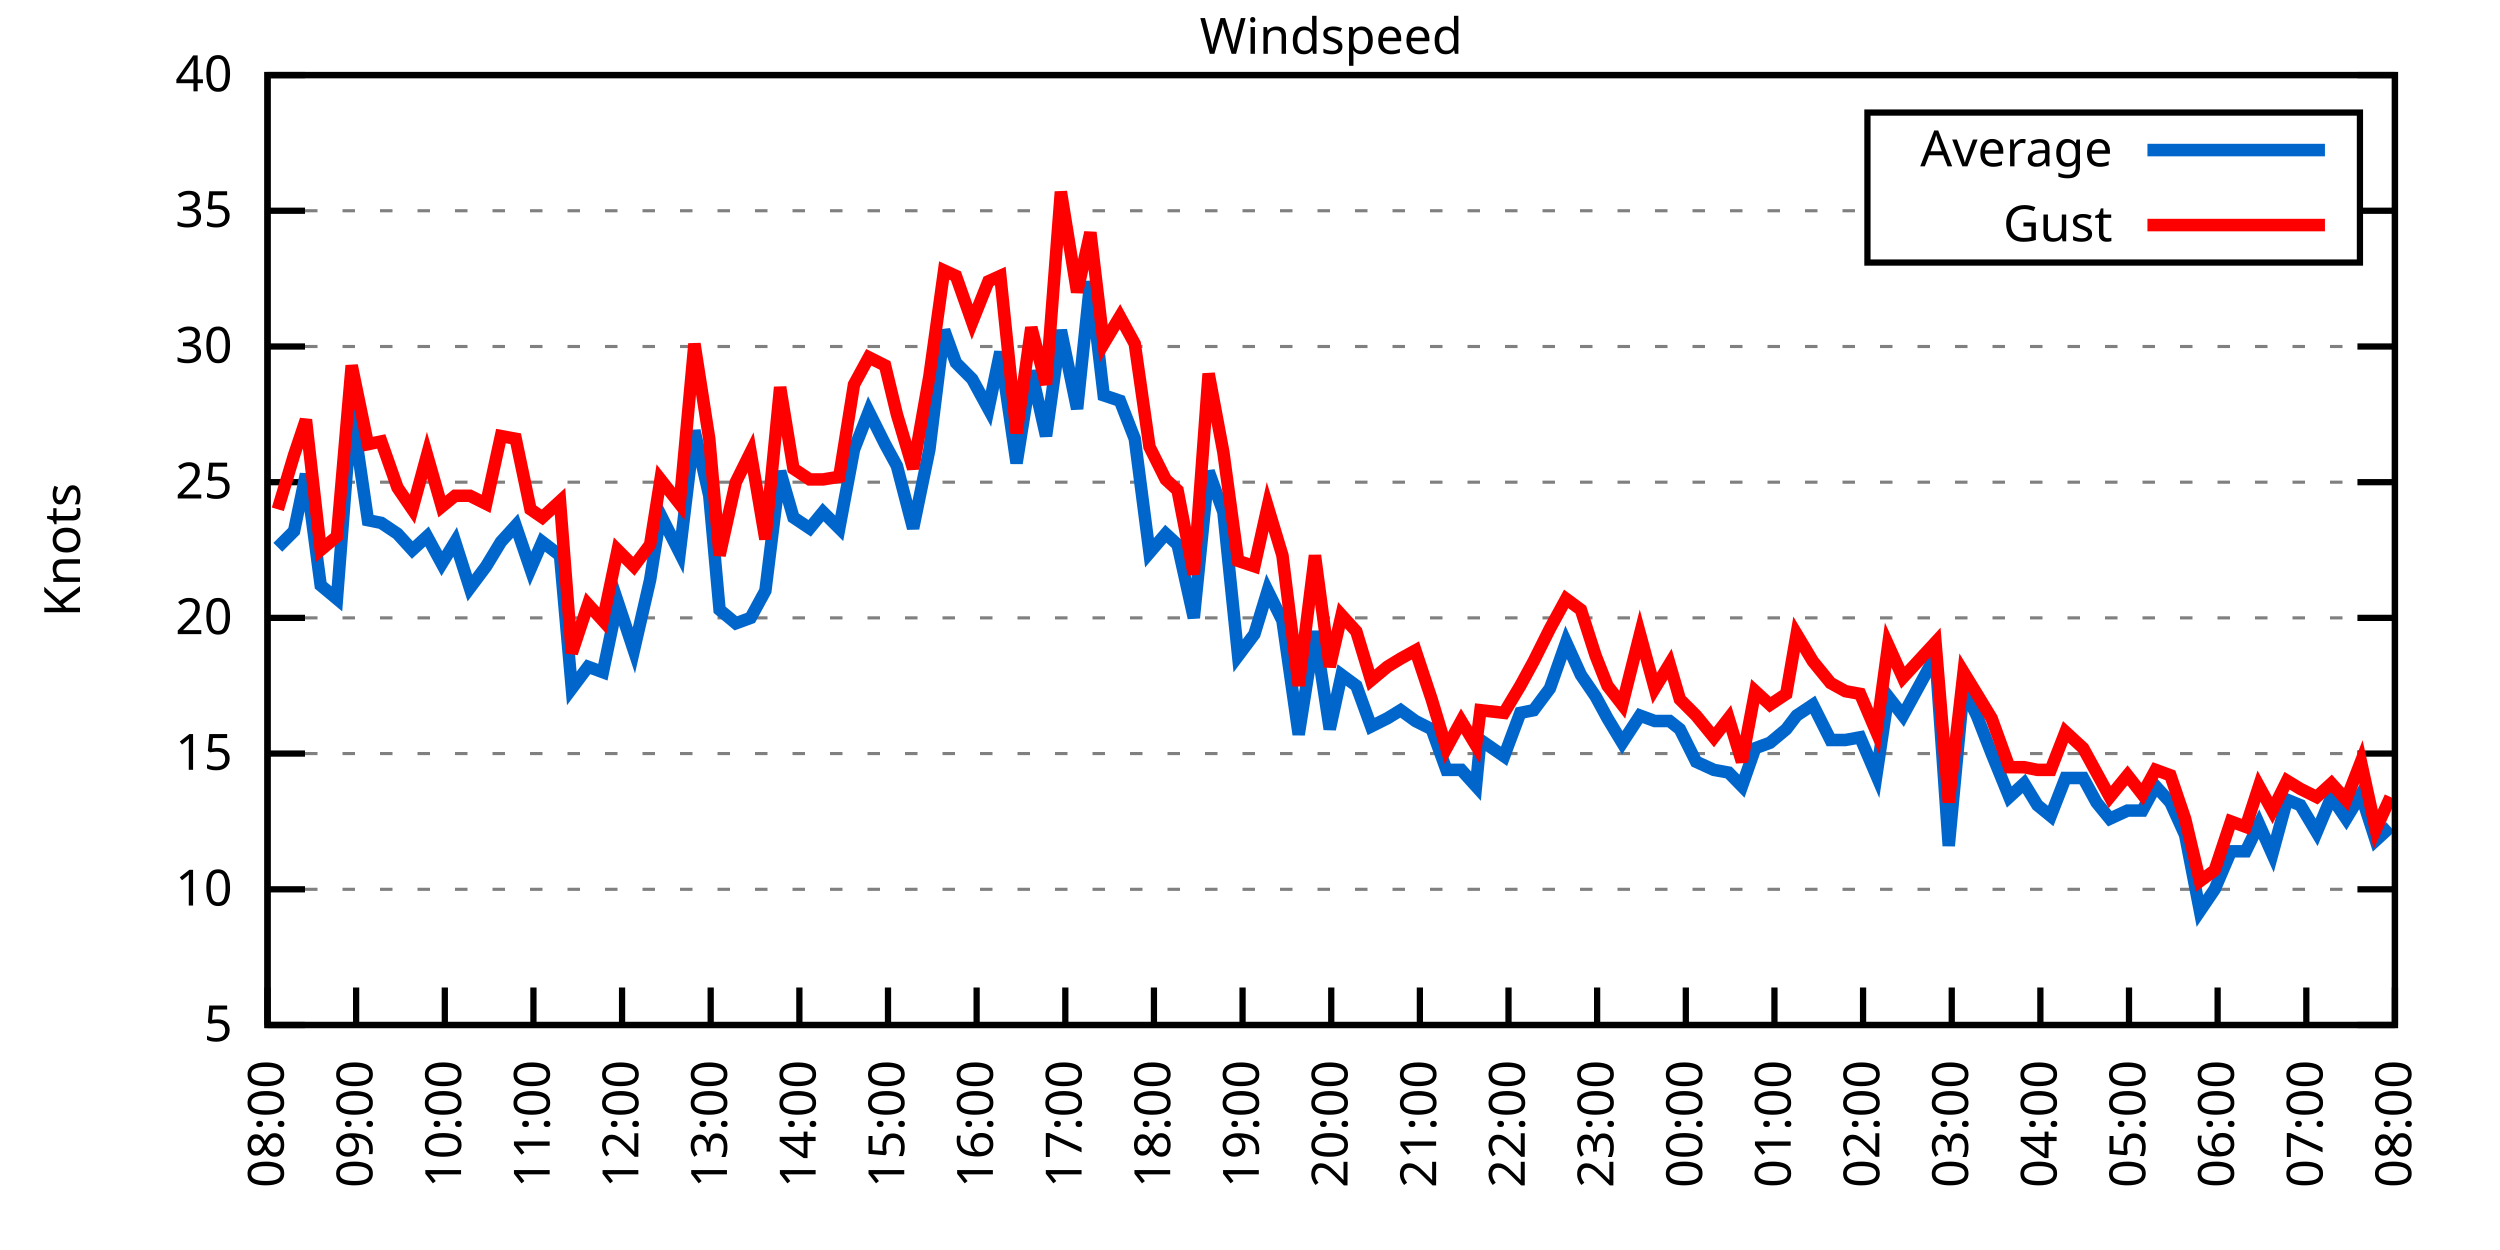
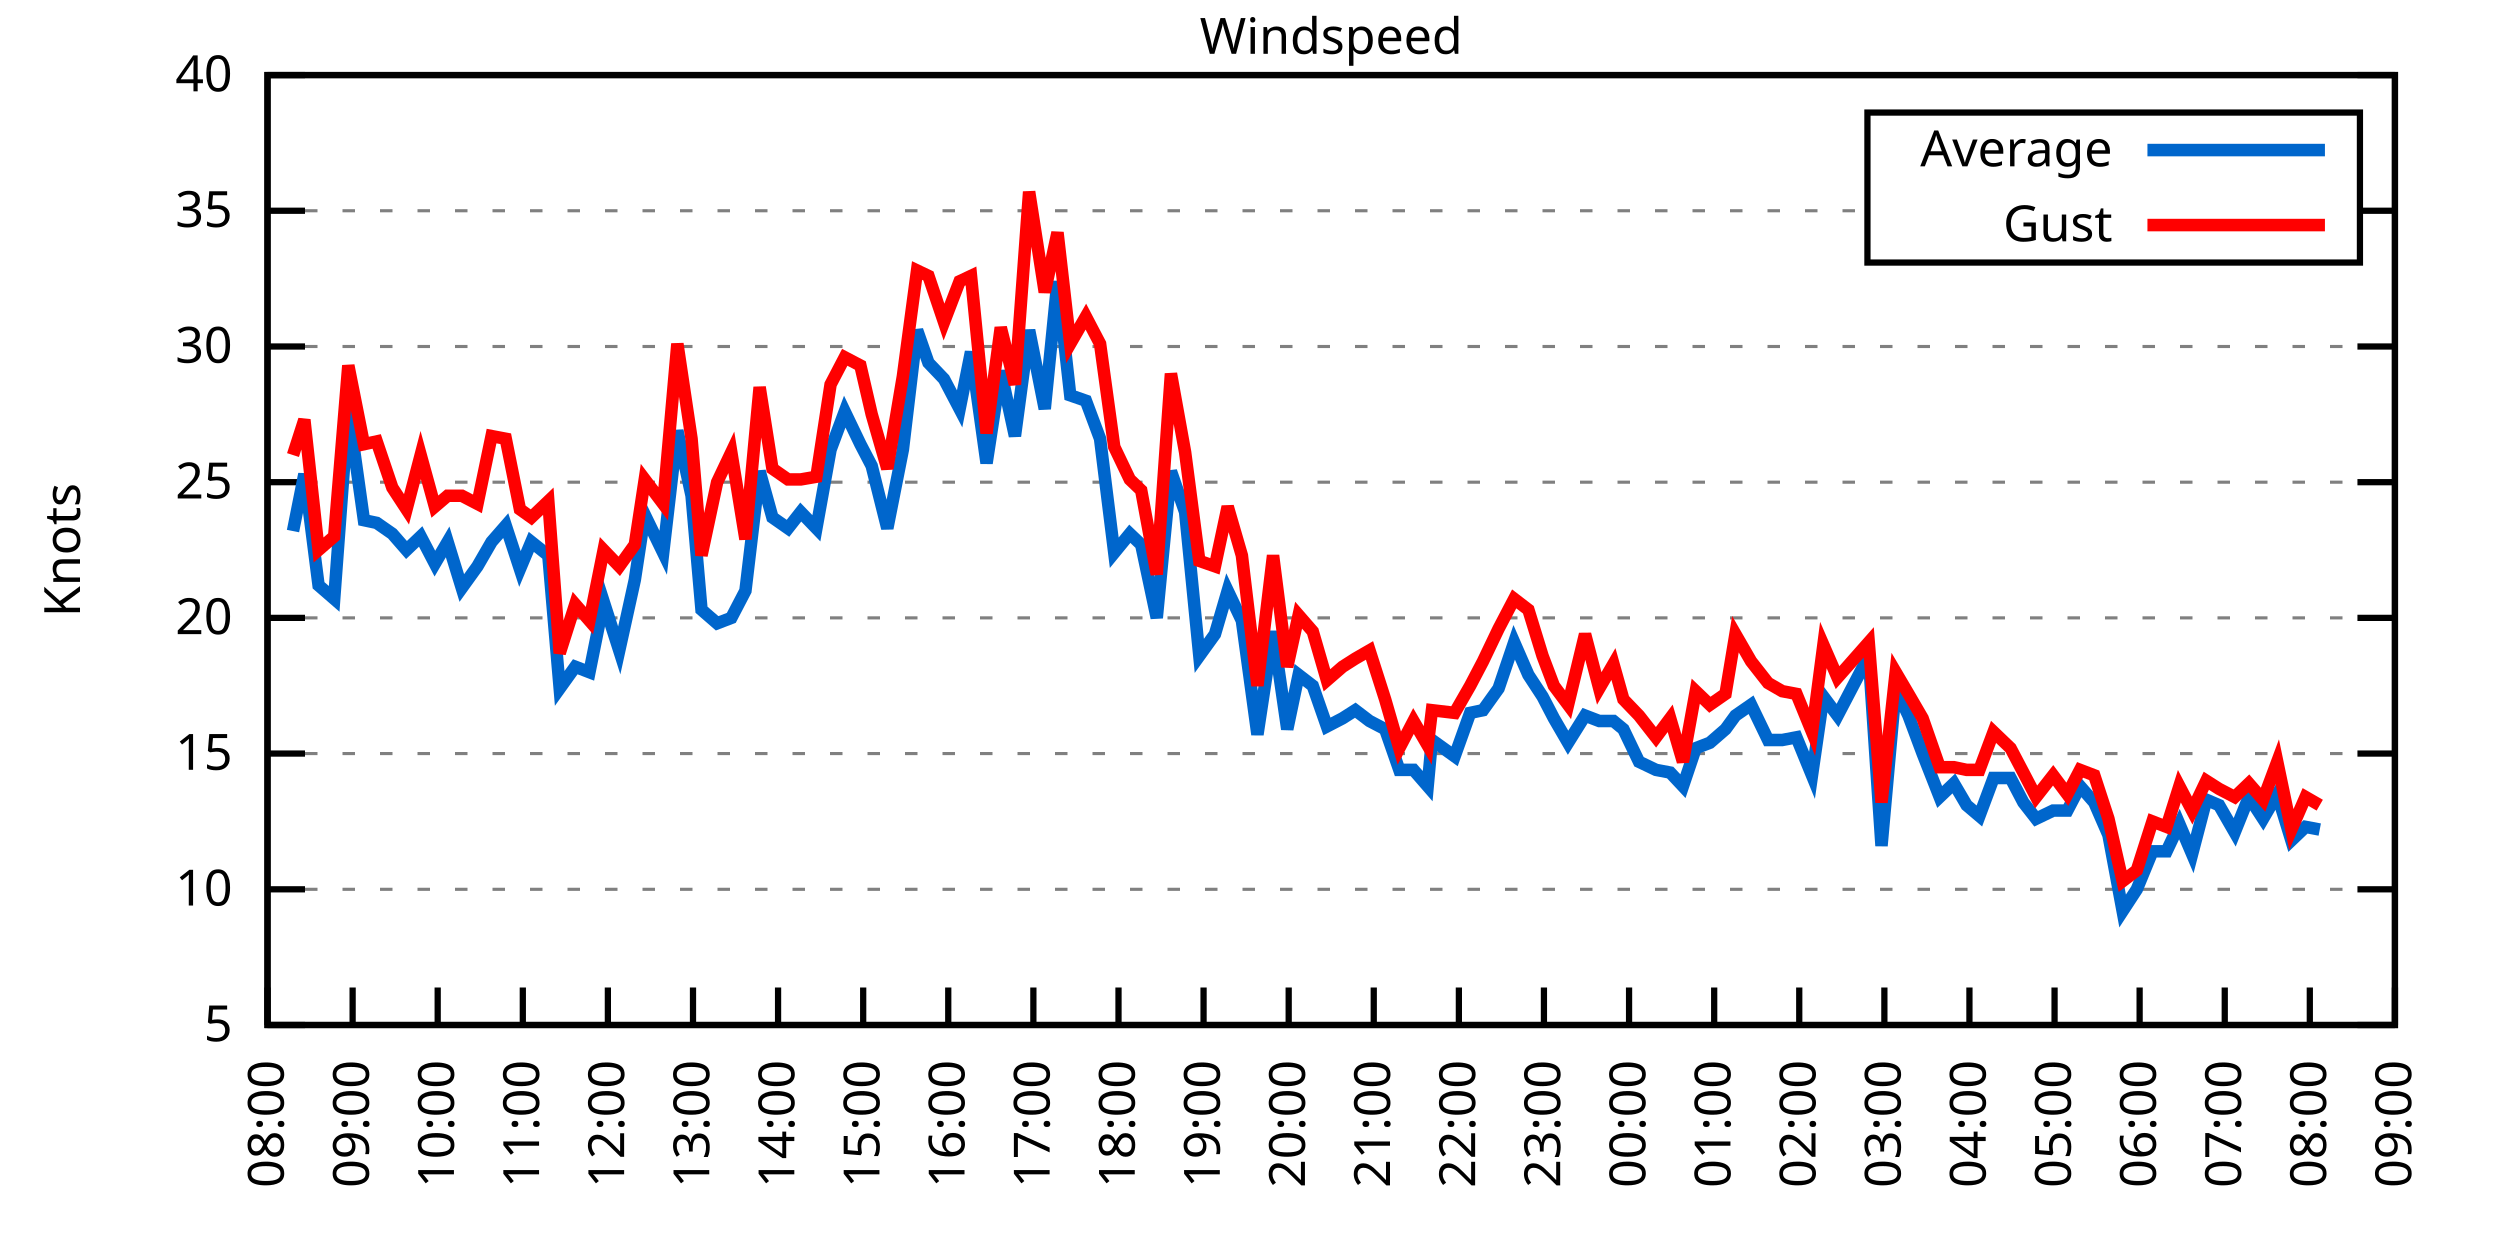
<svg xmlns="http://www.w3.org/2000/svg" xmlns:xlink="http://www.w3.org/1999/xlink" width="400" height="200" viewBox="0 0 400 200">
  <g id="gnuplot_canvas">
    <rect x="0" y="0" width="400" height="200" fill="none" />
    <defs>
      <circle id="gpDot" r="0.5" stroke-width="0.5" stroke="currentColor" />
      <path id="gpPt0" stroke-width="0.333" stroke="currentColor" d="M-1,0 h2 M0,-1 v2" />
      <path id="gpPt1" stroke-width="0.333" stroke="currentColor" d="M-1,-1 L1,1 M1,-1 L-1,1" />
      <path id="gpPt2" stroke-width="0.333" stroke="currentColor" d="M-1,0 L1,0 M0,-1 L0,1 M-1,-1 L1,1 M-1,1 L1,-1" />
      <rect id="gpPt3" stroke-width="0.333" stroke="currentColor" x="-1" y="-1" width="2" height="2" />
      <rect id="gpPt4" stroke-width="0.333" stroke="currentColor" fill="currentColor" x="-1" y="-1" width="2" height="2" />
      <circle id="gpPt5" stroke-width="0.333" stroke="currentColor" cx="0" cy="0" r="1" />
      <use xlink:href="#gpPt5" id="gpPt6" fill="currentColor" stroke="none" />
      <path id="gpPt7" stroke-width="0.333" stroke="currentColor" d="M0,-1.33 L-1.33,0.67 L1.33,0.67 z" />
      <use xlink:href="#gpPt7" id="gpPt8" fill="currentColor" stroke="none" />
      <use xlink:href="#gpPt7" id="gpPt9" stroke="currentColor" transform="rotate(180)" />
      <use xlink:href="#gpPt9" id="gpPt10" fill="currentColor" stroke="none" />
      <use xlink:href="#gpPt3" id="gpPt11" stroke="currentColor" transform="rotate(45)" />
      <use xlink:href="#gpPt11" id="gpPt12" fill="currentColor" stroke="none" />
      <path id="gpPt13" stroke-width="0.333" stroke="currentColor" d="M0,1.330 L1.265,0.411 L0.782,-1.067 L-0.782,-1.076 L-1.265,0.411 z" />
      <use xlink:href="#gpPt13" id="gpPt14" fill="currentColor" stroke="none" />
      <filter id="textbox" filterUnits="objectBoundingBox" x="0" y="0" height="1" width="1">
        <feFlood flood-color="white" flood-opacity="1" result="bgnd" />
        <feComposite in="SourceGraphic" in2="bgnd" operator="atop" />
      </filter>
      <filter id="greybox" filterUnits="objectBoundingBox" x="0" y="0" height="1" width="1">
        <feFlood flood-color="lightgrey" flood-opacity="1" result="grey" />
        <feComposite in="SourceGraphic" in2="grey" operator="atop" />
      </filter>
    </defs>
    <g fill="none" color="white" stroke="currentColor" stroke-width="1.00" stroke-linecap="butt" stroke-linejoin="miter">
</g>
    <g fill="none" color="black" stroke="currentColor" stroke-width="1.00" stroke-linecap="butt" stroke-linejoin="miter">
      <g stroke="none" shape-rendering="crispEdges">
        <polygon fill="rgb(255, 255, 255)" points="42.80,164.00 383.18,164.00 383.18,12.02 42.80,12.02 " />
      </g>
    </g>
    <g fill="none" color="black" stroke="currentColor" stroke-width="1.00" stroke-linecap="butt" stroke-linejoin="miter">
</g>
    <g fill="none" color="black" stroke="black" stroke-width="0.50" stroke-linecap="butt" stroke-linejoin="miter">
</g>
    <g fill="none" color="gray" stroke="currentColor" stroke-width="0.50" stroke-linecap="butt" stroke-linejoin="miter">
      <path stroke="gray" stroke-dasharray="2,4" class="gridline" d="M42.80,164.00 L383.19,164.00  " />
    </g>
    <g fill="none" color="gray" stroke="gray" stroke-width="1.00" stroke-linecap="butt" stroke-linejoin="miter">
</g>
    <g fill="none" color="black" stroke="currentColor" stroke-width="1.00" stroke-linecap="butt" stroke-linejoin="miter">
      <path stroke="black" d="M42.80,164.00 L48.80,164.00 M383.19,164.00 L377.19,164.00  " />
      <g transform="translate(37.20,166.60)" stroke="none" fill="black" font-family="Sans" font-size="8.00" text-anchor="end">
        <text>
          <tspan font-family="Sans"> 5</tspan>
        </text>
      </g>
    </g>
    <g fill="none" color="black" stroke="currentColor" stroke-width="1.00" stroke-linecap="butt" stroke-linejoin="miter">
</g>
    <g fill="none" color="black" stroke="black" stroke-width="0.50" stroke-linecap="butt" stroke-linejoin="miter">
</g>
    <g fill="none" color="gray" stroke="currentColor" stroke-width="0.50" stroke-linecap="butt" stroke-linejoin="miter">
      <path stroke="gray" stroke-dasharray="2,4" class="gridline" d="M42.80,142.29 L383.19,142.29  " />
    </g>
    <g fill="none" color="gray" stroke="gray" stroke-width="1.00" stroke-linecap="butt" stroke-linejoin="miter">
</g>
    <g fill="none" color="black" stroke="currentColor" stroke-width="1.00" stroke-linecap="butt" stroke-linejoin="miter">
      <path stroke="black" d="M42.80,142.29 L48.80,142.29 M383.19,142.29 L377.19,142.29  " />
      <g transform="translate(37.20,144.89)" stroke="none" fill="black" font-family="Sans" font-size="8.00" text-anchor="end">
        <text>
          <tspan font-family="Sans"> 10</tspan>
        </text>
      </g>
    </g>
    <g fill="none" color="black" stroke="currentColor" stroke-width="1.00" stroke-linecap="butt" stroke-linejoin="miter">
</g>
    <g fill="none" color="black" stroke="black" stroke-width="0.50" stroke-linecap="butt" stroke-linejoin="miter">
</g>
    <g fill="none" color="gray" stroke="currentColor" stroke-width="0.50" stroke-linecap="butt" stroke-linejoin="miter">
      <path stroke="gray" stroke-dasharray="2,4" class="gridline" d="M42.80,120.57 L383.19,120.57  " />
    </g>
    <g fill="none" color="gray" stroke="gray" stroke-width="1.00" stroke-linecap="butt" stroke-linejoin="miter">
</g>
    <g fill="none" color="black" stroke="currentColor" stroke-width="1.00" stroke-linecap="butt" stroke-linejoin="miter">
      <path stroke="black" d="M42.80,120.57 L48.80,120.57 M383.19,120.57 L377.19,120.57  " />
      <g transform="translate(37.20,123.17)" stroke="none" fill="black" font-family="Sans" font-size="8.00" text-anchor="end">
        <text>
          <tspan font-family="Sans"> 15</tspan>
        </text>
      </g>
    </g>
    <g fill="none" color="black" stroke="currentColor" stroke-width="1.00" stroke-linecap="butt" stroke-linejoin="miter">
</g>
    <g fill="none" color="black" stroke="black" stroke-width="0.50" stroke-linecap="butt" stroke-linejoin="miter">
</g>
    <g fill="none" color="gray" stroke="currentColor" stroke-width="0.50" stroke-linecap="butt" stroke-linejoin="miter">
      <path stroke="gray" stroke-dasharray="2,4" class="gridline" d="M42.80,98.86 L383.19,98.86  " />
    </g>
    <g fill="none" color="gray" stroke="gray" stroke-width="1.00" stroke-linecap="butt" stroke-linejoin="miter">
</g>
    <g fill="none" color="black" stroke="currentColor" stroke-width="1.00" stroke-linecap="butt" stroke-linejoin="miter">
      <path stroke="black" d="M42.80,98.86 L48.80,98.86 M383.19,98.86 L377.19,98.86  " />
      <g transform="translate(37.20,101.46)" stroke="none" fill="black" font-family="Sans" font-size="8.00" text-anchor="end">
        <text>
          <tspan font-family="Sans"> 20</tspan>
        </text>
      </g>
    </g>
    <g fill="none" color="black" stroke="currentColor" stroke-width="1.00" stroke-linecap="butt" stroke-linejoin="miter">
</g>
    <g fill="none" color="black" stroke="black" stroke-width="0.50" stroke-linecap="butt" stroke-linejoin="miter">
</g>
    <g fill="none" color="gray" stroke="currentColor" stroke-width="0.50" stroke-linecap="butt" stroke-linejoin="miter">
      <path stroke="gray" stroke-dasharray="2,4" class="gridline" d="M42.80,77.15 L383.19,77.15  " />
    </g>
    <g fill="none" color="gray" stroke="gray" stroke-width="1.00" stroke-linecap="butt" stroke-linejoin="miter">
</g>
    <g fill="none" color="black" stroke="currentColor" stroke-width="1.00" stroke-linecap="butt" stroke-linejoin="miter">
      <path stroke="black" d="M42.80,77.15 L48.80,77.15 M383.19,77.15 L377.19,77.15  " />
      <g transform="translate(37.20,79.75)" stroke="none" fill="black" font-family="Sans" font-size="8.00" text-anchor="end">
        <text>
          <tspan font-family="Sans"> 25</tspan>
        </text>
      </g>
    </g>
    <g fill="none" color="black" stroke="currentColor" stroke-width="1.00" stroke-linecap="butt" stroke-linejoin="miter">
</g>
    <g fill="none" color="black" stroke="black" stroke-width="0.50" stroke-linecap="butt" stroke-linejoin="miter">
</g>
    <g fill="none" color="gray" stroke="currentColor" stroke-width="0.50" stroke-linecap="butt" stroke-linejoin="miter">
      <path stroke="gray" stroke-dasharray="2,4" class="gridline" d="M42.80,55.44 L383.19,55.44  " />
    </g>
    <g fill="none" color="gray" stroke="gray" stroke-width="1.00" stroke-linecap="butt" stroke-linejoin="miter">
</g>
    <g fill="none" color="black" stroke="currentColor" stroke-width="1.00" stroke-linecap="butt" stroke-linejoin="miter">
      <path stroke="black" d="M42.80,55.44 L48.80,55.44 M383.19,55.44 L377.19,55.44  " />
      <g transform="translate(37.20,58.04)" stroke="none" fill="black" font-family="Sans" font-size="8.00" text-anchor="end">
        <text>
          <tspan font-family="Sans"> 30</tspan>
        </text>
      </g>
    </g>
    <g fill="none" color="black" stroke="currentColor" stroke-width="1.00" stroke-linecap="butt" stroke-linejoin="miter">
</g>
    <g fill="none" color="black" stroke="black" stroke-width="0.50" stroke-linecap="butt" stroke-linejoin="miter">
</g>
    <g fill="none" color="gray" stroke="currentColor" stroke-width="0.50" stroke-linecap="butt" stroke-linejoin="miter">
      <path stroke="gray" stroke-dasharray="2,4" class="gridline" d="M42.80,33.72 L298.79,33.72 M377.59,33.72 L383.19,33.72  " />
    </g>
    <g fill="none" color="gray" stroke="gray" stroke-width="1.00" stroke-linecap="butt" stroke-linejoin="miter">
</g>
    <g fill="none" color="black" stroke="currentColor" stroke-width="1.00" stroke-linecap="butt" stroke-linejoin="miter">
      <path stroke="black" d="M42.80,33.72 L48.80,33.72 M383.19,33.72 L377.19,33.72  " />
      <g transform="translate(37.20,36.32)" stroke="none" fill="black" font-family="Sans" font-size="8.00" text-anchor="end">
        <text>
          <tspan font-family="Sans"> 35</tspan>
        </text>
      </g>
    </g>
    <g fill="none" color="black" stroke="currentColor" stroke-width="1.00" stroke-linecap="butt" stroke-linejoin="miter">
</g>
    <g fill="none" color="black" stroke="black" stroke-width="0.50" stroke-linecap="butt" stroke-linejoin="miter">
</g>
    <g fill="none" color="gray" stroke="currentColor" stroke-width="0.50" stroke-linecap="butt" stroke-linejoin="miter">
      <path stroke="gray" stroke-dasharray="2,4" class="gridline" d="M42.80,12.01 L383.19,12.01  " />
    </g>
    <g fill="none" color="gray" stroke="gray" stroke-width="1.00" stroke-linecap="butt" stroke-linejoin="miter">
</g>
    <g fill="none" color="black" stroke="currentColor" stroke-width="1.00" stroke-linecap="butt" stroke-linejoin="miter">
      <path stroke="black" d="M42.80,12.01 L48.80,12.01 M383.19,12.01 L377.19,12.01  " />
      <g transform="translate(37.20,14.61)" stroke="none" fill="black" font-family="Sans" font-size="8.00" text-anchor="end">
        <text>
          <tspan font-family="Sans"> 40</tspan>
        </text>
      </g>
    </g>
    <g fill="none" color="black" stroke="currentColor" stroke-width="1.00" stroke-linecap="butt" stroke-linejoin="miter">
      <path stroke="black" d="M42.80,164.00 L42.80,158.00  " />
      <g transform="translate(45.40,169.60) rotate(270.00)" stroke="none" fill="black" font-family="Sans" font-size="8.00" text-anchor="end">
        <text>
          <tspan font-family="Sans">08:00</tspan>
        </text>
      </g>
    </g>
    <g fill="none" color="black" stroke="currentColor" stroke-width="1.00" stroke-linecap="butt" stroke-linejoin="miter">
-       <path stroke="black" d="M56.98,164.00 L56.98,158.00  " />
-       <g transform="translate(59.58,169.60) rotate(270.00)" stroke="none" fill="black" font-family="Sans" font-size="8.00" text-anchor="end">
+       <path stroke="black" d="M56.42,164.00 L56.42,158.00  " />
+       <g transform="translate(59.02,169.60) rotate(270.00)" stroke="none" fill="black" font-family="Sans" font-size="8.00" text-anchor="end">
        <text>
          <tspan font-family="Sans">09:00</tspan>
        </text>
      </g>
    </g>
    <g fill="none" color="black" stroke="currentColor" stroke-width="1.00" stroke-linecap="butt" stroke-linejoin="miter">
-       <path stroke="black" d="M71.17,164.00 L71.17,158.00  " />
-       <g transform="translate(73.77,169.60) rotate(270.00)" stroke="none" fill="black" font-family="Sans" font-size="8.00" text-anchor="end">
+       <path stroke="black" d="M70.03,164.00 L70.03,158.00  " />
+       <g transform="translate(72.63,169.60) rotate(270.00)" stroke="none" fill="black" font-family="Sans" font-size="8.00" text-anchor="end">
        <text>
          <tspan font-family="Sans">10:00</tspan>
        </text>
      </g>
    </g>
    <g fill="none" color="black" stroke="currentColor" stroke-width="1.00" stroke-linecap="butt" stroke-linejoin="miter">
-       <path stroke="black" d="M85.35,164.00 L85.35,158.00  " />
-       <g transform="translate(87.95,169.60) rotate(270.00)" stroke="none" fill="black" font-family="Sans" font-size="8.00" text-anchor="end">
+       <path stroke="black" d="M83.65,164.00 L83.65,158.00  " />
+       <g transform="translate(86.25,169.60) rotate(270.00)" stroke="none" fill="black" font-family="Sans" font-size="8.00" text-anchor="end">
        <text>
          <tspan font-family="Sans">11:00</tspan>
        </text>
      </g>
    </g>
    <g fill="none" color="black" stroke="currentColor" stroke-width="1.00" stroke-linecap="butt" stroke-linejoin="miter">
-       <path stroke="black" d="M99.53,164.00 L99.53,158.00  " />
-       <g transform="translate(102.13,169.60) rotate(270.00)" stroke="none" fill="black" font-family="Sans" font-size="8.00" text-anchor="end">
+       <path stroke="black" d="M97.26,164.00 L97.26,158.00  " />
+       <g transform="translate(99.86,169.60) rotate(270.00)" stroke="none" fill="black" font-family="Sans" font-size="8.00" text-anchor="end">
        <text>
          <tspan font-family="Sans">12:00</tspan>
        </text>
      </g>
    </g>
    <g fill="none" color="black" stroke="currentColor" stroke-width="1.00" stroke-linecap="butt" stroke-linejoin="miter">
-       <path stroke="black" d="M113.71,164.00 L113.71,158.00  " />
-       <g transform="translate(116.31,169.60) rotate(270.00)" stroke="none" fill="black" font-family="Sans" font-size="8.00" text-anchor="end">
+       <path stroke="black" d="M110.88,164.00 L110.88,158.00  " />
+       <g transform="translate(113.48,169.60) rotate(270.00)" stroke="none" fill="black" font-family="Sans" font-size="8.00" text-anchor="end">
        <text>
          <tspan font-family="Sans">13:00</tspan>
        </text>
      </g>
    </g>
    <g fill="none" color="black" stroke="currentColor" stroke-width="1.00" stroke-linecap="butt" stroke-linejoin="miter">
-       <path stroke="black" d="M127.90,164.00 L127.90,158.00  " />
-       <g transform="translate(130.50,169.60) rotate(270.00)" stroke="none" fill="black" font-family="Sans" font-size="8.00" text-anchor="end">
+       <path stroke="black" d="M124.49,164.00 L124.49,158.00  " />
+       <g transform="translate(127.09,169.60) rotate(270.00)" stroke="none" fill="black" font-family="Sans" font-size="8.00" text-anchor="end">
        <text>
          <tspan font-family="Sans">14:00</tspan>
        </text>
      </g>
    </g>
    <g fill="none" color="black" stroke="currentColor" stroke-width="1.00" stroke-linecap="butt" stroke-linejoin="miter">
-       <path stroke="black" d="M142.08,164.00 L142.08,158.00  " />
-       <g transform="translate(144.68,169.60) rotate(270.00)" stroke="none" fill="black" font-family="Sans" font-size="8.00" text-anchor="end">
+       <path stroke="black" d="M138.11,164.00 L138.11,158.00  " />
+       <g transform="translate(140.71,169.60) rotate(270.00)" stroke="none" fill="black" font-family="Sans" font-size="8.00" text-anchor="end">
        <text>
          <tspan font-family="Sans">15:00</tspan>
        </text>
      </g>
    </g>
    <g fill="none" color="black" stroke="currentColor" stroke-width="1.00" stroke-linecap="butt" stroke-linejoin="miter">
-       <path stroke="black" d="M156.26,164.00 L156.26,158.00  " />
-       <g transform="translate(158.86,169.60) rotate(270.00)" stroke="none" fill="black" font-family="Sans" font-size="8.00" text-anchor="end">
+       <path stroke="black" d="M151.72,164.00 L151.72,158.00  " />
+       <g transform="translate(154.32,169.60) rotate(270.00)" stroke="none" fill="black" font-family="Sans" font-size="8.00" text-anchor="end">
        <text>
          <tspan font-family="Sans">16:00</tspan>
        </text>
      </g>
    </g>
    <g fill="none" color="black" stroke="currentColor" stroke-width="1.00" stroke-linecap="butt" stroke-linejoin="miter">
-       <path stroke="black" d="M170.45,164.00 L170.45,158.00  " />
-       <g transform="translate(173.05,169.60) rotate(270.00)" stroke="none" fill="black" font-family="Sans" font-size="8.00" text-anchor="end">
+       <path stroke="black" d="M165.34,164.00 L165.34,158.00  " />
+       <g transform="translate(167.94,169.60) rotate(270.00)" stroke="none" fill="black" font-family="Sans" font-size="8.00" text-anchor="end">
        <text>
          <tspan font-family="Sans">17:00</tspan>
        </text>
      </g>
    </g>
    <g fill="none" color="black" stroke="currentColor" stroke-width="1.00" stroke-linecap="butt" stroke-linejoin="miter">
-       <path stroke="black" d="M184.63,164.00 L184.63,158.00  " />
-       <g transform="translate(187.23,169.60) rotate(270.00)" stroke="none" fill="black" font-family="Sans" font-size="8.00" text-anchor="end">
+       <path stroke="black" d="M178.96,164.00 L178.96,158.00  " />
+       <g transform="translate(181.56,169.60) rotate(270.00)" stroke="none" fill="black" font-family="Sans" font-size="8.00" text-anchor="end">
        <text>
          <tspan font-family="Sans">18:00</tspan>
        </text>
      </g>
    </g>
    <g fill="none" color="black" stroke="currentColor" stroke-width="1.00" stroke-linecap="butt" stroke-linejoin="miter">
-       <path stroke="black" d="M198.81,164.00 L198.81,158.00  " />
-       <g transform="translate(201.41,169.60) rotate(270.00)" stroke="none" fill="black" font-family="Sans" font-size="8.00" text-anchor="end">
+       <path stroke="black" d="M192.57,164.00 L192.57,158.00  " />
+       <g transform="translate(195.17,169.60) rotate(270.00)" stroke="none" fill="black" font-family="Sans" font-size="8.00" text-anchor="end">
        <text>
          <tspan font-family="Sans">19:00</tspan>
        </text>
      </g>
    </g>
    <g fill="none" color="black" stroke="currentColor" stroke-width="1.00" stroke-linecap="butt" stroke-linejoin="miter">
-       <path stroke="black" d="M213.00,164.00 L213.00,158.00  " />
-       <g transform="translate(215.60,169.60) rotate(270.00)" stroke="none" fill="black" font-family="Sans" font-size="8.00" text-anchor="end">
+       <path stroke="black" d="M206.19,164.00 L206.19,158.00  " />
+       <g transform="translate(208.79,169.60) rotate(270.00)" stroke="none" fill="black" font-family="Sans" font-size="8.00" text-anchor="end">
        <text>
          <tspan font-family="Sans">20:00</tspan>
        </text>
      </g>
    </g>
    <g fill="none" color="black" stroke="currentColor" stroke-width="1.00" stroke-linecap="butt" stroke-linejoin="miter">
-       <path stroke="black" d="M227.18,164.00 L227.18,158.00  " />
-       <g transform="translate(229.78,169.60) rotate(270.00)" stroke="none" fill="black" font-family="Sans" font-size="8.00" text-anchor="end">
+       <path stroke="black" d="M219.80,164.00 L219.80,158.00  " />
+       <g transform="translate(222.40,169.60) rotate(270.00)" stroke="none" fill="black" font-family="Sans" font-size="8.00" text-anchor="end">
        <text>
          <tspan font-family="Sans">21:00</tspan>
        </text>
      </g>
    </g>
    <g fill="none" color="black" stroke="currentColor" stroke-width="1.00" stroke-linecap="butt" stroke-linejoin="miter">
-       <path stroke="black" d="M241.36,164.00 L241.36,158.00  " />
-       <g transform="translate(243.96,169.60) rotate(270.00)" stroke="none" fill="black" font-family="Sans" font-size="8.00" text-anchor="end">
+       <path stroke="black" d="M233.42,164.00 L233.42,158.00  " />
+       <g transform="translate(236.02,169.60) rotate(270.00)" stroke="none" fill="black" font-family="Sans" font-size="8.00" text-anchor="end">
        <text>
          <tspan font-family="Sans">22:00</tspan>
        </text>
      </g>
    </g>
    <g fill="none" color="black" stroke="currentColor" stroke-width="1.00" stroke-linecap="butt" stroke-linejoin="miter">
-       <path stroke="black" d="M255.54,164.00 L255.54,158.00  " />
-       <g transform="translate(258.14,169.60) rotate(270.00)" stroke="none" fill="black" font-family="Sans" font-size="8.00" text-anchor="end">
+       <path stroke="black" d="M247.03,164.00 L247.03,158.00  " />
+       <g transform="translate(249.63,169.60) rotate(270.00)" stroke="none" fill="black" font-family="Sans" font-size="8.00" text-anchor="end">
        <text>
          <tspan font-family="Sans">23:00</tspan>
        </text>
      </g>
    </g>
    <g fill="none" color="black" stroke="currentColor" stroke-width="1.00" stroke-linecap="butt" stroke-linejoin="miter">
-       <path stroke="black" d="M269.73,164.00 L269.73,158.00  " />
-       <g transform="translate(272.33,169.60) rotate(270.00)" stroke="none" fill="black" font-family="Sans" font-size="8.00" text-anchor="end">
+       <path stroke="black" d="M260.65,164.00 L260.65,158.00  " />
+       <g transform="translate(263.25,169.60) rotate(270.00)" stroke="none" fill="black" font-family="Sans" font-size="8.00" text-anchor="end">
        <text>
          <tspan font-family="Sans">00:00</tspan>
        </text>
      </g>
    </g>
    <g fill="none" color="black" stroke="currentColor" stroke-width="1.00" stroke-linecap="butt" stroke-linejoin="miter">
-       <path stroke="black" d="M283.91,164.00 L283.91,158.00  " />
-       <g transform="translate(286.51,169.60) rotate(270.00)" stroke="none" fill="black" font-family="Sans" font-size="8.00" text-anchor="end">
+       <path stroke="black" d="M274.27,164.00 L274.27,158.00  " />
+       <g transform="translate(276.87,169.60) rotate(270.00)" stroke="none" fill="black" font-family="Sans" font-size="8.00" text-anchor="end">
        <text>
          <tspan font-family="Sans">01:00</tspan>
        </text>
      </g>
    </g>
    <g fill="none" color="black" stroke="currentColor" stroke-width="1.00" stroke-linecap="butt" stroke-linejoin="miter">
-       <path stroke="black" d="M298.09,164.00 L298.09,158.00  " />
-       <g transform="translate(300.69,169.60) rotate(270.00)" stroke="none" fill="black" font-family="Sans" font-size="8.00" text-anchor="end">
+       <path stroke="black" d="M287.88,164.00 L287.88,158.00  " />
+       <g transform="translate(290.48,169.60) rotate(270.00)" stroke="none" fill="black" font-family="Sans" font-size="8.00" text-anchor="end">
        <text>
          <tspan font-family="Sans">02:00</tspan>
        </text>
      </g>
    </g>
    <g fill="none" color="black" stroke="currentColor" stroke-width="1.00" stroke-linecap="butt" stroke-linejoin="miter">
-       <path stroke="black" d="M312.28,164.00 L312.28,158.00  " />
-       <g transform="translate(314.88,169.60) rotate(270.00)" stroke="none" fill="black" font-family="Sans" font-size="8.00" text-anchor="end">
+       <path stroke="black" d="M301.50,164.00 L301.50,158.00  " />
+       <g transform="translate(304.10,169.60) rotate(270.00)" stroke="none" fill="black" font-family="Sans" font-size="8.00" text-anchor="end">
        <text>
          <tspan font-family="Sans">03:00</tspan>
        </text>
      </g>
    </g>
    <g fill="none" color="black" stroke="currentColor" stroke-width="1.00" stroke-linecap="butt" stroke-linejoin="miter">
-       <path stroke="black" d="M326.46,164.00 L326.46,158.00  " />
-       <g transform="translate(329.06,169.60) rotate(270.00)" stroke="none" fill="black" font-family="Sans" font-size="8.00" text-anchor="end">
+       <path stroke="black" d="M315.11,164.00 L315.11,158.00  " />
+       <g transform="translate(317.71,169.60) rotate(270.00)" stroke="none" fill="black" font-family="Sans" font-size="8.00" text-anchor="end">
        <text>
          <tspan font-family="Sans">04:00</tspan>
        </text>
      </g>
    </g>
    <g fill="none" color="black" stroke="currentColor" stroke-width="1.00" stroke-linecap="butt" stroke-linejoin="miter">
-       <path stroke="black" d="M340.64,164.00 L340.64,158.00  " />
-       <g transform="translate(343.24,169.60) rotate(270.00)" stroke="none" fill="black" font-family="Sans" font-size="8.00" text-anchor="end">
+       <path stroke="black" d="M328.73,164.00 L328.73,158.00  " />
+       <g transform="translate(331.33,169.60) rotate(270.00)" stroke="none" fill="black" font-family="Sans" font-size="8.00" text-anchor="end">
        <text>
          <tspan font-family="Sans">05:00</tspan>
        </text>
      </g>
    </g>
    <g fill="none" color="black" stroke="currentColor" stroke-width="1.00" stroke-linecap="butt" stroke-linejoin="miter">
-       <path stroke="black" d="M354.82,164.00 L354.82,158.00  " />
-       <g transform="translate(357.42,169.60) rotate(270.00)" stroke="none" fill="black" font-family="Sans" font-size="8.00" text-anchor="end">
+       <path stroke="black" d="M342.34,164.00 L342.34,158.00  " />
+       <g transform="translate(344.94,169.60) rotate(270.00)" stroke="none" fill="black" font-family="Sans" font-size="8.00" text-anchor="end">
        <text>
          <tspan font-family="Sans">06:00</tspan>
        </text>
      </g>
    </g>
    <g fill="none" color="black" stroke="currentColor" stroke-width="1.00" stroke-linecap="butt" stroke-linejoin="miter">
-       <path stroke="black" d="M369.01,164.00 L369.01,158.00  " />
-       <g transform="translate(371.61,169.60) rotate(270.00)" stroke="none" fill="black" font-family="Sans" font-size="8.00" text-anchor="end">
+       <path stroke="black" d="M355.96,164.00 L355.96,158.00  " />
+       <g transform="translate(358.56,169.60) rotate(270.00)" stroke="none" fill="black" font-family="Sans" font-size="8.00" text-anchor="end">
        <text>
          <tspan font-family="Sans">07:00</tspan>
+         </text>
+       </g>
+     </g>
+     <g fill="none" color="black" stroke="currentColor" stroke-width="1.00" stroke-linecap="butt" stroke-linejoin="miter">
+       <path stroke="black" d="M369.57,164.00 L369.57,158.00  " />
+       <g transform="translate(372.17,169.60) rotate(270.00)" stroke="none" fill="black" font-family="Sans" font-size="8.00" text-anchor="end">
+         <text>
+           <tspan font-family="Sans">08:00</tspan>
        </text>
      </g>
    </g>
    <g fill="none" color="black" stroke="currentColor" stroke-width="1.00" stroke-linecap="butt" stroke-linejoin="miter">
      <path stroke="black" d="M383.19,164.00 L383.19,158.00  " />
      <g transform="translate(385.79,169.60) rotate(270.00)" stroke="none" fill="black" font-family="Sans" font-size="8.00" text-anchor="end">
        <text>
-           <tspan font-family="Sans">08:00</tspan>
+           <tspan font-family="Sans">09:00</tspan>
        </text>
      </g>
    </g>
    <g fill="none" color="black" stroke="currentColor" stroke-width="1.00" stroke-linecap="butt" stroke-linejoin="miter">
</g>
    <g fill="none" color="black" stroke="currentColor" stroke-width="1.00" stroke-linecap="butt" stroke-linejoin="miter">
      <path stroke="black" d="M42.80,12.01 L42.80,164.00 L383.19,164.00 L383.19,12.01 L42.80,12.01 Z  " />
    </g>
    <g fill="none" color="black" stroke="currentColor" stroke-width="1.00" stroke-linecap="butt" stroke-linejoin="miter">
</g>
    <g fill="none" color="black" stroke="currentColor" stroke-width="1.00" stroke-linecap="butt" stroke-linejoin="miter">
      <path stroke="black" d="M298.79,42.01 L298.79,18.01 L377.59,18.01 L377.59,42.01 L298.79,42.01 Z  " />
    </g>
    <g id="Windspeed_plot_1">
      <g fill="none" color="white" stroke="black" stroke-width="2.00" stroke-linecap="butt" stroke-linejoin="miter">
</g>
      <g fill="none" color="black" stroke="currentColor" stroke-width="2.00" stroke-linecap="butt" stroke-linejoin="miter">
        <g transform="translate(337.99,26.61)" stroke="none" fill="black" font-family="Sans" font-size="8.00" text-anchor="end">
          <text>
            <tspan font-family="Sans">Average</tspan>
          </text>
        </g>
      </g>
      <g fill="none" color="black" stroke="currentColor" stroke-width="2.00" stroke-linecap="butt" stroke-linejoin="miter">
-         <path stroke="rgb(  0, 102, 204)" d="M343.59,24.01 L371.99,24.01 M44.45,87.57 L47.05,84.97 L48.95,75.85 L51.31,93.65 L53.91,95.82 L56.27,65.42   L58.87,83.23 L61.00,83.66 L63.60,85.40 L65.97,88.00 L68.33,85.83 L70.69,90.18 L72.82,86.70 L75.18,94.08   L77.78,90.61 L80.15,86.70 L82.51,84.10 L84.88,91.04 L86.77,86.70 L89.60,88.87 L91.49,110.15 L94.09,106.68   L96.46,107.55 L98.82,96.26 L101.42,104.07 L104.02,92.78 L105.68,82.36 L108.75,88.44 L111.11,68.90 L113.48,79.32   L115.13,97.56 L117.73,99.73 L120.10,98.86 L122.46,94.52 L124.82,75.41 L126.95,82.79 L129.55,84.53 L131.68,81.93   L134.28,84.53 L136.64,71.94 L139.01,65.86 L141.61,71.07 L143.50,74.54 L146.10,84.53 L148.70,71.94 L151.06,52.83   L152.95,58.04 L155.55,60.65 L158.15,65.42 L160.05,56.30 L162.65,74.11 L165.01,59.34 L167.37,69.77 L169.74,52.83   L172.34,65.42 L174.46,45.01 L176.59,63.25 L179.19,64.12 L181.56,70.20 L183.92,88.44 L186.52,85.40 L188.41,87.14   L191.01,98.86 L193.38,75.41 L195.74,81.93 L198.10,104.94 L200.70,101.47 L202.83,94.52 L205.19,99.30 L207.79,117.53   L210.39,101.03 L212.76,116.67 L214.65,107.98 L217.01,109.72 L219.38,116.23 L221.98,114.93 L224.10,113.63 L226.47,115.36   L229.07,116.67 L231.43,123.18 L233.80,123.18 L236.16,125.79 L236.87,118.40 L240.65,121.01 L243.25,114.06 L245.38,113.63   L247.98,110.15 L250.58,102.77 L252.94,107.98 L255.31,111.45 L257.20,114.93 L259.56,118.84 L262.40,114.49 L264.76,115.36   L267.13,115.36 L268.78,116.67 L271.38,121.88 L274.22,123.18 L276.58,123.61 L278.71,125.79 L280.84,119.71 L283.20,118.84   L285.80,116.67 L287.46,114.49 L290.06,112.76 L292.89,118.40 L295.26,118.40 L297.62,117.97 L300.22,124.05 L302.11,111.45   L304.47,114.49 L309.68,104.94 L311.80,135.34 L314.17,110.15 L316.29,114.49 L318.66,120.57 L321.49,127.52 L323.86,125.35   L325.99,128.83 L328.11,130.56 L330.48,124.48 L333.31,124.48 L335.44,128.39 L337.57,131.00 L340.40,129.69 L342.77,129.69   L344.90,125.79 L347.26,128.39 L349.62,133.60 L351.99,145.76 L354.35,142.29 L356.95,136.21 L359.32,136.21 L361.44,131.86   L363.57,136.64 L365.93,127.96 L368.06,128.83 L370.66,133.17 L373.03,127.52 L375.39,131.00 L377.75,127.09 L380.12,134.47   L382.48,132.30  " />
+         <path stroke="rgb(  0, 102, 204)" d="M343.59,24.01 L371.99,24.01 M46.88,84.97 L48.70,75.85 L50.97,93.65 L53.47,95.82 L55.73,65.42 L58.23,83.23   L60.27,83.66 L62.77,85.40 L65.04,88.00 L67.31,85.83 L69.58,90.18 L71.62,86.70 L73.89,94.08 L76.39,90.61   L78.65,86.70 L80.92,84.10 L83.19,91.04 L85.01,86.70 L87.73,88.87 L89.55,110.15 L92.04,106.68 L94.31,107.55   L96.58,96.26 L99.08,104.07 L101.57,92.78 L103.16,82.36 L106.11,88.44 L108.38,68.90 L110.65,79.32 L112.24,97.56   L114.74,99.73 L117.01,98.86 L119.27,94.52 L121.54,75.41 L123.59,82.79 L126.08,84.53 L128.12,81.93 L130.62,84.53   L132.89,71.94 L135.16,65.86 L137.66,71.07 L139.47,74.54 L141.97,84.53 L144.46,71.94 L146.73,52.83 L148.55,58.04   L151.04,60.65 L153.54,65.42 L155.36,56.30 L157.85,74.11 L160.12,59.34 L162.39,69.77 L164.66,52.83 L167.16,65.42   L169.20,45.01 L171.24,63.25 L173.74,64.12 L176.01,70.20 L178.28,88.44 L180.77,85.40 L182.59,87.14 L185.08,98.86   L187.35,75.41 L189.62,81.93 L191.89,104.94 L194.39,101.47 L196.43,94.52 L198.70,99.30 L201.19,117.53 L203.69,101.03   L205.96,116.67 L207.78,107.98 L210.04,109.72 L212.31,116.23 L214.81,114.93 L216.85,113.63 L219.12,115.36 L221.62,116.67   L223.89,123.18 L226.16,123.18 L228.43,125.79 L229.11,118.40 L232.74,121.01 L235.23,114.06 L237.28,113.63 L239.77,110.15   L242.27,102.77 L244.54,107.98 L246.81,111.45 L248.62,114.93 L250.89,118.84 L253.61,114.49 L255.88,115.36 L258.15,115.36   L259.74,116.67 L262.24,121.88 L264.96,123.18 L267.23,123.61 L269.27,125.79 L271.32,119.71 L273.58,118.84 L276.08,116.67   L277.67,114.49 L280.17,112.76 L282.89,118.40 L285.16,118.40 L287.43,117.97 L289.92,124.05 L291.74,111.45 L294.01,114.49   L299.00,104.94 L301.04,135.34 L303.31,110.15 L305.35,114.49 L307.62,120.57 L310.35,127.52 L312.62,125.35 L314.66,128.83   L316.70,130.56 L318.97,124.48 L321.69,124.48 L323.74,128.39 L325.78,131.00 L328.50,129.69 L330.77,129.69 L332.81,125.79   L335.08,128.39 L337.35,133.60 L339.62,145.76 L341.89,142.29 L344.39,136.21 L346.65,136.21 L348.70,131.86 L350.74,136.64   L353.01,127.96 L355.05,128.83 L357.55,133.17 L359.82,127.52 L362.09,131.00 L364.36,127.09 L366.62,134.47 L368.89,132.30   L371.16,132.73  " />
      </g>
    </g>
    <g id="Windspeed_plot_2">
      <g fill="none" color="black" stroke="currentColor" stroke-width="2.00" stroke-linecap="butt" stroke-linejoin="miter">
        <g transform="translate(337.99,38.61)" stroke="none" fill="black" font-family="Sans" font-size="8.00" text-anchor="end">
          <text>
            <tspan font-family="Sans">Gust</tspan>
          </text>
        </g>
      </g>
      <g fill="none" color="black" stroke="currentColor" stroke-width="2.00" stroke-linecap="butt" stroke-linejoin="miter">
-         <path stroke="rgb(255,   0,   0)" d="M343.59,36.01 L371.99,36.01 M44.45,81.49 L47.05,72.81 L48.95,67.16 L51.31,88.00 L53.91,85.83 L56.27,58.48   L58.87,71.07 L61.00,70.63 L63.60,78.02 L65.97,81.49 L68.33,72.81 L70.69,81.06 L72.82,79.32 L75.18,79.32   L77.78,80.62 L80.15,69.77 L82.51,70.20 L84.88,81.49 L86.77,82.79 L89.60,80.19 L91.49,104.51 L94.09,96.69   L96.46,99.30 L98.82,88.00 L101.42,90.61 L104.02,87.14 L105.68,76.71 L108.75,80.62 L111.11,55.00 L113.48,70.20   L115.13,88.87 L117.73,77.15 L120.10,72.37 L122.46,86.27 L124.82,61.95 L126.95,74.98 L129.55,76.71 L131.68,76.71   L134.28,76.28 L136.64,61.52 L139.01,57.17 L141.61,58.48 L143.50,66.29 L146.10,74.98 L148.70,60.21 L151.06,43.28   L152.95,44.15 L155.55,51.53 L158.15,45.01 L160.05,44.15 L162.65,69.33 L165.01,52.40 L167.37,61.52 L169.74,30.68   L172.34,46.75 L174.46,37.20 L176.59,55.00 L179.19,50.66 L181.56,55.00 L183.92,71.50 L186.52,76.71 L188.41,78.45   L191.01,91.91 L193.38,59.78 L195.74,72.37 L198.10,89.74 L200.70,90.61 L202.83,81.06 L205.19,88.87 L207.79,109.72   L210.39,88.87 L212.76,106.68 L214.65,98.43 L217.01,101.03 L219.38,108.85 L221.98,106.68 L224.10,105.38 L226.47,104.07   L229.07,111.89 L231.43,119.71 L233.80,115.36 L236.16,119.27 L236.87,113.63 L240.65,114.06 L243.25,109.72 L245.38,105.81   L247.98,100.60 L250.58,95.82 L252.94,97.56 L255.31,104.94 L257.20,109.72 L259.56,112.76 L262.40,101.47 L264.76,110.15   L267.13,106.24 L268.78,111.89 L271.38,114.49 L274.22,117.97 L276.58,114.93 L278.71,121.88 L280.84,110.59 L283.20,112.76   L285.80,111.02 L287.46,101.47 L290.06,105.81 L292.89,109.28 L295.26,110.59 L297.62,111.02 L300.22,117.10 L302.11,103.20   L304.47,108.42 L309.68,102.77 L311.80,128.39 L314.17,107.55 L316.29,111.02 L318.66,114.93 L321.49,122.75 L323.86,122.75   L325.99,123.18 L328.11,123.18 L330.48,117.10 L333.31,119.71 L335.44,123.61 L337.57,127.52 L340.40,124.05 L342.77,127.09   L344.90,123.18 L347.26,124.05 L349.62,131.00 L351.99,140.98 L354.35,139.25 L356.95,131.43 L359.32,132.30 L361.44,125.79   L363.57,129.69 L365.93,124.92 L368.06,126.22 L370.66,127.52 L373.03,125.35 L375.39,127.96 L377.75,121.88 L380.12,132.73   L382.48,127.52  " />
+         <path stroke="rgb(255,   0,   0)" d="M343.59,36.01 L371.99,36.01 M46.88,72.81 L48.70,67.16 L50.97,88.00 L53.47,85.83 L55.73,58.48 L58.23,71.07   L60.27,70.63 L62.77,78.02 L65.04,81.49 L67.31,72.81 L69.58,81.06 L71.62,79.32 L73.89,79.32 L76.39,80.62   L78.65,69.77 L80.92,70.20 L83.19,81.49 L85.01,82.79 L87.73,80.19 L89.55,104.51 L92.04,96.69 L94.31,99.30   L96.58,88.00 L99.08,90.61 L101.57,87.14 L103.16,76.71 L106.11,80.62 L108.38,55.00 L110.65,70.20 L112.24,88.87   L114.74,77.15 L117.01,72.37 L119.27,86.27 L121.54,61.95 L123.59,74.98 L126.08,76.71 L128.12,76.71 L130.62,76.28   L132.89,61.52 L135.16,57.17 L137.66,58.48 L139.47,66.29 L141.97,74.98 L144.46,60.21 L146.73,43.28 L148.55,44.15   L151.04,51.53 L153.54,45.01 L155.36,44.15 L157.85,69.33 L160.12,52.40 L162.39,61.52 L164.66,30.68 L167.16,46.75   L169.20,37.20 L171.24,55.00 L173.74,50.66 L176.01,55.00 L178.28,71.50 L180.77,76.71 L182.59,78.45 L185.08,91.91   L187.35,59.78 L189.62,72.37 L191.89,89.74 L194.39,90.61 L196.43,81.06 L198.70,88.87 L201.19,109.72 L203.69,88.87   L205.96,106.68 L207.78,98.43 L210.04,101.03 L212.31,108.85 L214.81,106.68 L216.85,105.38 L219.12,104.07 L221.62,111.89   L223.89,119.71 L226.16,115.36 L228.43,119.27 L229.11,113.63 L232.74,114.06 L235.23,109.72 L237.28,105.81 L239.77,100.60   L242.27,95.82 L244.54,97.56 L246.81,104.94 L248.62,109.72 L250.89,112.76 L253.61,101.47 L255.88,110.15 L258.15,106.24   L259.74,111.89 L262.24,114.49 L264.96,117.97 L267.23,114.93 L269.27,121.88 L271.32,110.59 L273.58,112.76 L276.08,111.02   L277.67,101.47 L280.17,105.81 L282.89,109.28 L285.16,110.59 L287.43,111.02 L289.92,117.10 L291.74,103.20 L294.01,108.42   L299.00,102.77 L301.04,128.39 L303.31,107.55 L305.35,111.02 L307.62,114.93 L310.35,122.75 L312.62,122.75 L314.66,123.18   L316.70,123.18 L318.97,117.10 L321.69,119.71 L323.74,123.61 L325.78,127.52 L328.50,124.05 L330.77,127.09 L332.81,123.18   L335.08,124.05 L337.35,131.00 L339.62,140.98 L341.89,139.25 L344.39,131.43 L346.65,132.30 L348.70,125.79 L350.74,129.69   L353.01,124.92 L355.05,126.22 L357.55,127.52 L359.82,125.35 L362.09,127.96 L364.36,121.88 L366.62,132.73 L368.89,127.52   L371.16,128.83  " />
      </g>
    </g>
    <g fill="none" color="black" stroke="currentColor" stroke-width="2.00" stroke-linecap="butt" stroke-linejoin="miter">
</g>
    <g fill="none" color="black" stroke="black" stroke-width="1.00" stroke-linecap="butt" stroke-linejoin="miter">
</g>
    <g fill="none" color="black" stroke="currentColor" stroke-width="1.00" stroke-linecap="butt" stroke-linejoin="miter">
      <path stroke="black" d="M42.80,12.01 L42.80,164.00 L383.19,164.00 L383.19,12.01 L42.80,12.01 Z  " />
      <g transform="translate(12.80,88.01) rotate(270.00)" stroke="none" fill="black" font-family="Sans" font-size="8.00" text-anchor="middle">
        <text>
          <tspan font-family="Sans">Knots</tspan>
        </text>
      </g>
    </g>
    <g fill="none" color="black" stroke="currentColor" stroke-width="1.00" stroke-linecap="butt" stroke-linejoin="miter">
</g>
    <g fill="none" color="black" stroke="currentColor" stroke-width="1.00" stroke-linecap="butt" stroke-linejoin="miter">
      <g transform="translate(212.99,8.61)" stroke="none" fill="black" font-family="Sans" font-size="8.00" text-anchor="middle">
        <text>
          <tspan font-family="Sans">Windspeed</tspan>
        </text>
      </g>
    </g>
    <g fill="none" color="black" stroke="currentColor" stroke-width="1.00" stroke-linecap="butt" stroke-linejoin="miter">
</g>
  </g>
</svg>
